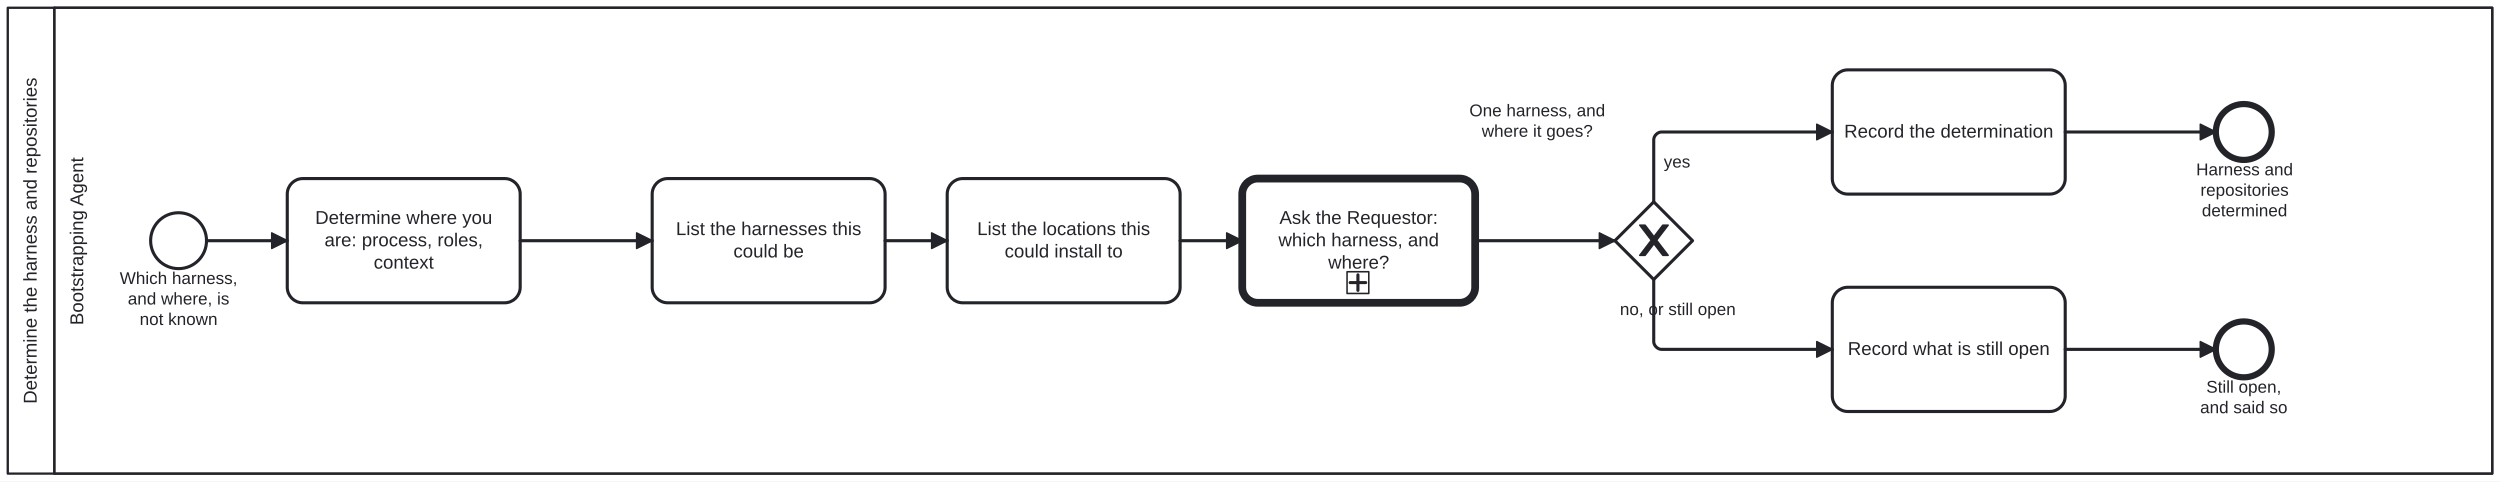
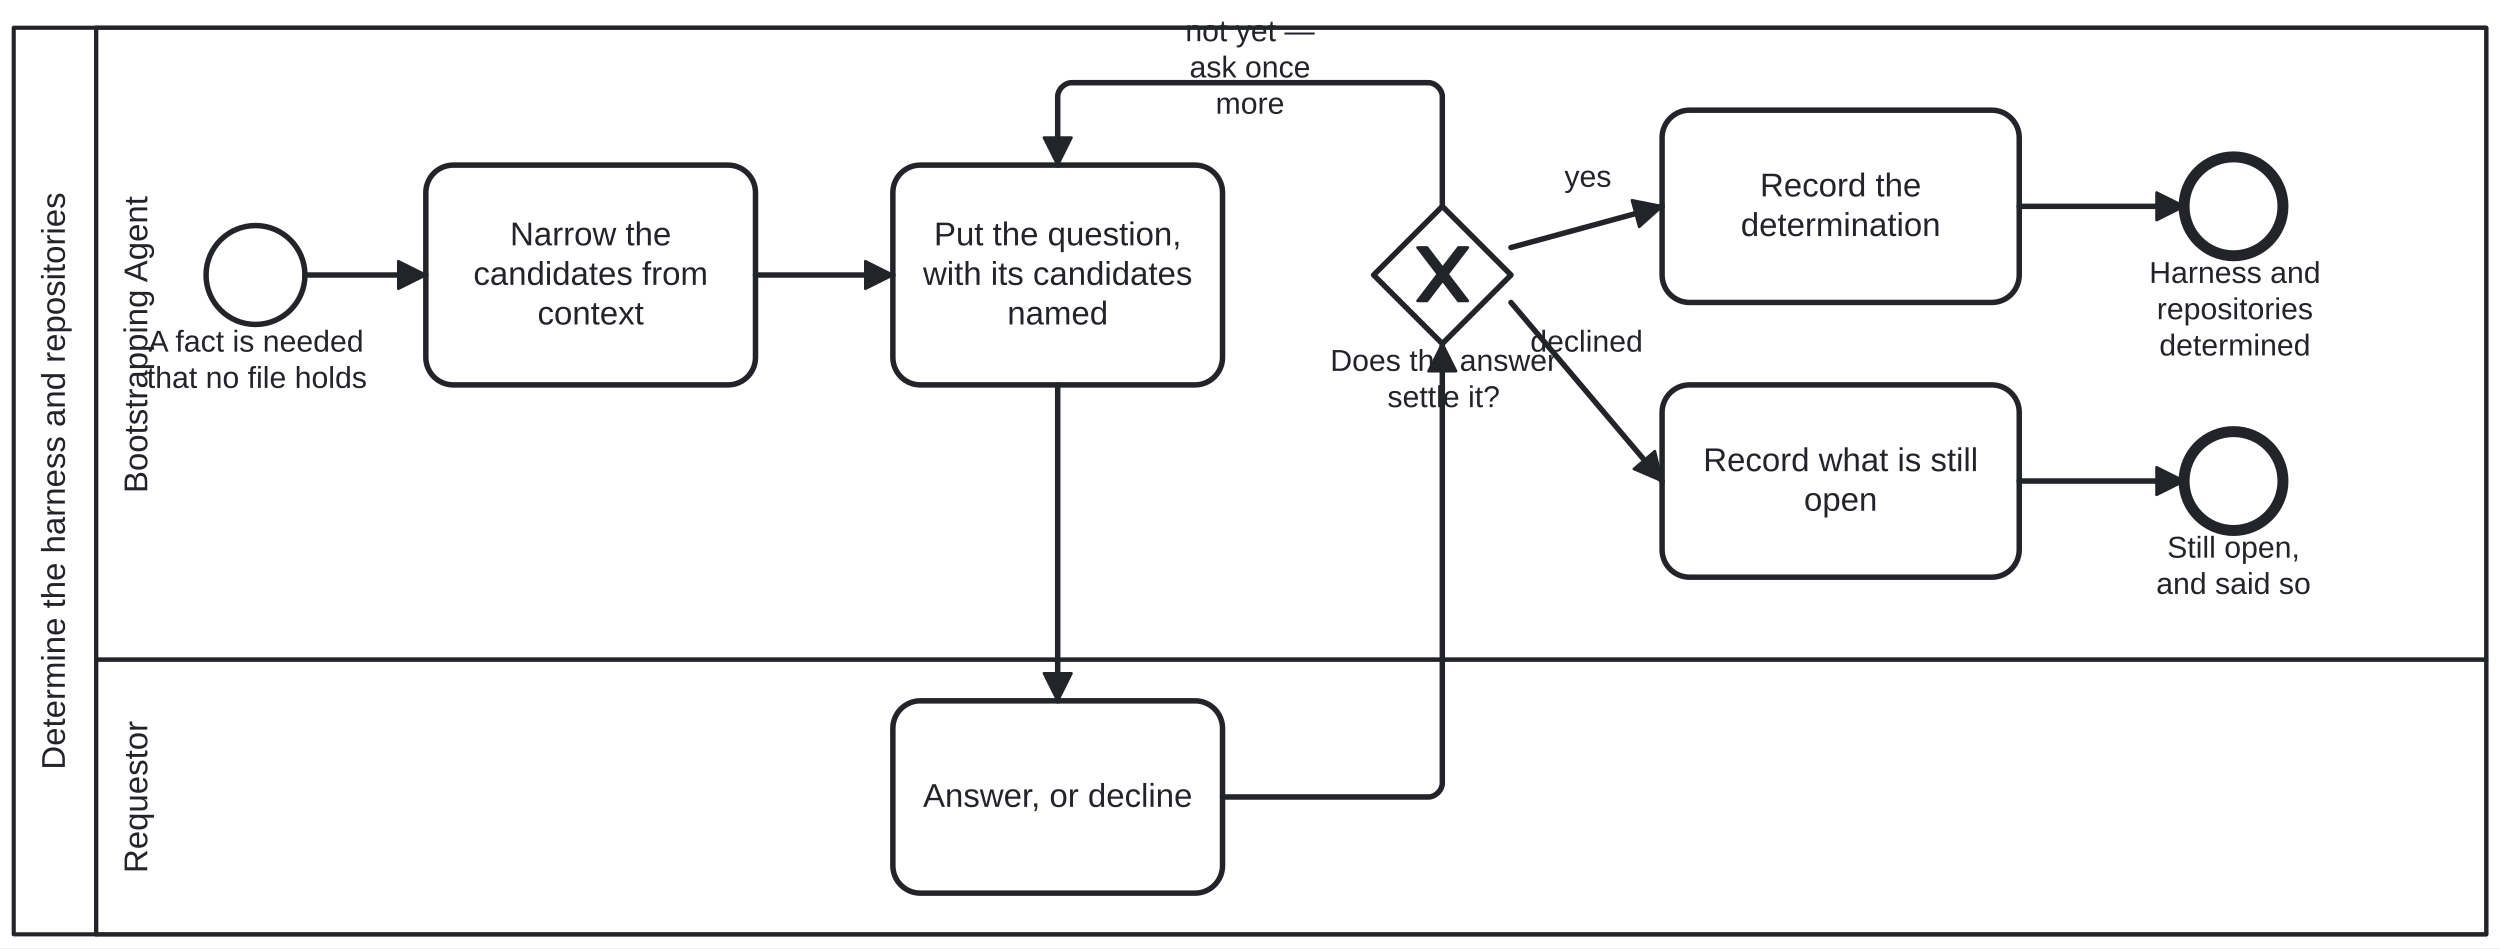
- <svg xmlns="http://www.w3.org/2000/svg" width="100%" style="max-width:100%;height:auto" viewBox="135 75 1610 310" version="1.1">
-   <rect x="135" y="75" width="1610" height="310" fill="#ffffff" />
+ <svg xmlns="http://www.w3.org/2000/svg" width="100%" style="max-width:100%;height:auto" viewBox="125 69.9 910 345.1" version="1.1">
+   <rect x="125" y="69.9" width="910" height="345.1" fill="#ffffff" />
  <g class="djs-group">
-     <g class="djs-element djs-shape" data-element-id="Participant_Process_Discussion" style="display: block;" transform="matrix(1 0 0 1 140 80)">
+     <g class="djs-element djs-shape" data-element-id="Participant_Process_Discussion" style="display: block;" transform="matrix(1 0 0 1 130 80)">
      <g class="djs-visual">
-         <rect x="0" y="0" width="1600" height="300" rx="0" ry="0" style="stroke-linecap: round; stroke-linejoin: round; stroke: rgb(34, 36, 42); stroke-width: 1.5px; fill: white; fill-opacity: 0.95;" />
-         <path style="fill: none; stroke-linecap: round; stroke-linejoin: round; stroke: rgb(34, 36, 42); stroke-width: 1.5px;" d="M30,0L30,300" />
-         <text lineHeight="1.2" class="djs-label" style="font-family: Arial, sans-serif; font-size: 12px; font-weight: normal; fill: rgb(34, 36, 42);" transform="matrix(-1.83697e-16 -1 1 -1.83697e-16 0 300)">
-           <tspan x="44.944" y="18.6">Determine the harness and repositories</tspan>
+         <rect x="0" y="0" width="900" height="330" rx="0" ry="0" style="stroke-linecap: round; stroke-linejoin: round; stroke: rgb(34, 36, 42); stroke-width: 1.5px; fill: white; fill-opacity: 0.95;" />
+         <path style="fill: none; stroke-linecap: round; stroke-linejoin: round; stroke: rgb(34, 36, 42); stroke-width: 1.5px;" d="M30,0L30,330" />
+         <text lineHeight="1.2" class="djs-label" style="font-family: Arial, sans-serif; font-size: 12px; font-weight: normal; fill: rgb(34, 36, 42);" transform="matrix(-1.83697e-16 -1 1 -1.83697e-16 0 330)">
+           <tspan x="59.944" y="18.6">Determine the harness and repositories</tspan>
        </text>
      </g>
-       <rect class="djs-hit djs-hit-all" x="0" y="0" width="1600" height="300" style="fill: none; stroke-opacity: 0; stroke: white; stroke-width: 15px;" />
+       <rect class="djs-hit djs-hit-all" x="0" y="0" width="900" height="330" style="fill: none; stroke-opacity: 0; stroke: white; stroke-width: 15px;" />
    </g>
    <g class="djs-children">
      <g class="djs-group">
-         <g class="djs-element djs-shape" data-element-id="Lane_BootstrappingAgent" style="display: block;" transform="matrix(1 0 0 1 170 80)">
-           <g class="djs-visual">
-             <rect x="0" y="0" width="1570" height="300" rx="0" ry="0" style="stroke-linecap: round; stroke-linejoin: round; stroke: rgb(34, 36, 42); stroke-width: 1.5px; fill: white; fill-opacity: 0.25;" />
-             <text lineHeight="1.2" class="djs-label" style="font-family: Arial, sans-serif; font-size: 12px; font-weight: normal; fill: rgb(34, 36, 42);" transform="matrix(-1.83697e-16 -1 1 -1.83697e-16 0 300)">
-               <tspan x="95.628" y="18.6">Bootstrapping Agent</tspan>
-             </text>
-           </g>
-           <rect class="djs-hit djs-hit-all" x="0" y="0" width="1570" height="300" style="fill: none; stroke-opacity: 0; stroke: white; stroke-width: 15px;" />
-         </g>
-       </g>
-       <g class="djs-group">
-         <g class="djs-element djs-shape" data-element-id="Start_Discussion" style="display: block;" transform="matrix(1 0 0 1 232 212)">
+         <g class="djs-element djs-shape" data-element-id="Lane_Requestor" style="display: block;" transform="matrix(1 0 0 1 160 310)">
+           <g class="djs-visual">
+             <rect x="0" y="0" width="870" height="100" rx="0" ry="0" style="stroke-linecap: round; stroke-linejoin: round; stroke: rgb(34, 36, 42); stroke-width: 1.5px; fill: white; fill-opacity: 0.25;" />
+             <text lineHeight="1.2" class="djs-label" style="font-family: Arial, sans-serif; font-size: 12px; font-weight: normal; fill: rgb(34, 36, 42);" transform="matrix(-1.83697e-16 -1 1 -1.83697e-16 0 100)">
+               <tspan x="22.317" y="18.6">Requestor</tspan>
+             </text>
+           </g>
+           <rect class="djs-hit djs-hit-all" x="0" y="0" width="870" height="100" style="fill: none; stroke-opacity: 0; stroke: white; stroke-width: 15px;" />
+         </g>
+       </g>
+       <g class="djs-group">
+         <g class="djs-element djs-shape" data-element-id="Lane_BootstrappingAgent" style="display: block;" transform="matrix(1 0 0 1 160 80)">
+           <g class="djs-visual">
+             <rect x="0" y="0" width="870" height="230" rx="0" ry="0" style="stroke-linecap: round; stroke-linejoin: round; stroke: rgb(34, 36, 42); stroke-width: 1.5px; fill: white; fill-opacity: 0.25;" />
+             <text lineHeight="1.2" class="djs-label" style="font-family: Arial, sans-serif; font-size: 12px; font-weight: normal; fill: rgb(34, 36, 42);" transform="matrix(-1.83697e-16 -1 1 -1.83697e-16 0 230)">
+               <tspan x="60.628" y="18.6">Bootstrapping Agent</tspan>
+             </text>
+           </g>
+           <rect class="djs-hit djs-hit-all" x="0" y="0" width="870" height="230" style="fill: none; stroke-opacity: 0; stroke: white; stroke-width: 15px;" />
+         </g>
+       </g>
+       <g class="djs-group">
+         <g class="djs-element djs-shape" data-element-id="Start_Discussion" style="display: block;" transform="matrix(1 0 0 1 200 152)">
          <g class="djs-visual">
            <circle cx="18" cy="18" r="18" style="stroke-linecap: round; stroke-linejoin: round; stroke: rgb(34, 36, 42); stroke-width: 2px; fill: white; fill-opacity: 0.95;" />
          </g>
          <rect class="djs-hit djs-hit-all" x="0" y="0" width="36" height="36" style="fill: none; stroke-opacity: 0; stroke: white; stroke-width: 15px;" />
        </g>
      </g>
      <g class="djs-group">
-         <g class="djs-element djs-shape" data-element-id="Start_Discussion_label" style="display: block;" transform="matrix(1 0 0 1 208 248)">
-           <g class="djs-visual">
-             <text lineHeight="1.2" class="djs-label" style="font-family: Arial, sans-serif; font-size: 11px; font-weight: normal; fill: rgb(34, 36, 42);">
-               <tspan x="4.096" y="9.9">Which harness, </tspan>
-               <tspan x="9.287" y="23.1">and where, is </tspan>
-               <tspan x="16.928" y="36.3">not known</tspan>
-             </text>
-           </g>
-           <rect class="djs-hit djs-hit-all" x="0" y="0" width="84" height="40" style="fill: none; stroke-opacity: 0; stroke: white; stroke-width: 15px;" />
-         </g>
-       </g>
-       <g class="djs-group">
-         <g class="djs-element djs-shape" data-element-id="A_DetermineWhere" style="display: block;" transform="matrix(1 0 0 1 320 190)">
-           <g class="djs-visual">
-             <rect x="0" y="0" width="150" height="80" rx="10" ry="10" style="stroke-linecap: round; stroke-linejoin: round; stroke: rgb(34, 36, 42); stroke-width: 2px; fill: white; fill-opacity: 0.95;" />
-             <text lineHeight="1.2" class="djs-label" style="font-family: Arial, sans-serif; font-size: 12px; font-weight: normal; fill: rgb(34, 36, 42);">
-               <tspan x="17.974" y="29.2">Determine where you </tspan>
-               <tspan x="23.979" y="43.6">are: process, roles, </tspan>
-               <tspan x="55.655" y="58">context</tspan>
-             </text>
-           </g>
-           <rect class="djs-hit djs-hit-all" x="0" y="0" width="150" height="80" style="fill: none; stroke-opacity: 0; stroke: white; stroke-width: 15px;" />
-         </g>
-       </g>
-       <g class="djs-group">
-         <g class="djs-element djs-shape" data-element-id="A_ListHarnesses" style="display: block;" transform="matrix(1 0 0 1 555 190)">
-           <g class="djs-visual">
-             <rect x="0" y="0" width="150" height="80" rx="10" ry="10" style="stroke-linecap: round; stroke-linejoin: round; stroke: rgb(34, 36, 42); stroke-width: 2px; fill: white; fill-opacity: 0.95;" />
-             <text lineHeight="1.2" class="djs-label" style="font-family: Arial, sans-serif; font-size: 12px; font-weight: normal; fill: rgb(34, 36, 42);">
-               <tspan x="15.302" y="36.4">List the harnesses this </tspan>
-               <tspan x="52.315" y="50.8">could be</tspan>
-             </text>
-           </g>
-           <rect class="djs-hit djs-hit-all" x="0" y="0" width="150" height="80" style="fill: none; stroke-opacity: 0; stroke: white; stroke-width: 15px;" />
-         </g>
-       </g>
-       <g class="djs-group">
-         <g class="djs-element djs-shape" data-element-id="A_ListLocations" style="display: block;" transform="matrix(1 0 0 1 745 190)">
-           <g class="djs-visual">
-             <rect x="0" y="0" width="150" height="80" rx="10" ry="10" style="stroke-linecap: round; stroke-linejoin: round; stroke: rgb(34, 36, 42); stroke-width: 2px; fill: white; fill-opacity: 0.95;" />
-             <text lineHeight="1.2" class="djs-label" style="font-family: Arial, sans-serif; font-size: 12px; font-weight: normal; fill: rgb(34, 36, 42);">
-               <tspan x="19.304" y="36.4">List the locations this </tspan>
-               <tspan x="36.979" y="50.8">could install to</tspan>
-             </text>
-           </g>
-           <rect class="djs-hit djs-hit-all" x="0" y="0" width="150" height="80" style="fill: none; stroke-opacity: 0; stroke: white; stroke-width: 15px;" />
-         </g>
-       </g>
-       <g class="djs-group">
-         <a class="fa-subprocess-link" href="../../../processes/human-agent-discussion.html" target="_top">
-           <g class="djs-element djs-shape" data-element-id="A_AskRequestor" style="display: block;" transform="matrix(1 0 0 1 935 190)">
-             <g class="djs-visual">
-               <rect x="0" y="0" width="150" height="80" rx="10" ry="10" style="stroke-linecap: round; stroke-linejoin: round; stroke: rgb(34, 36, 42); stroke-width: 5px; fill: white; fill-opacity: 0.95;" />
-               <text lineHeight="1.2" class="djs-label" style="font-family: Arial, sans-serif; font-size: 12px; font-weight: normal; fill: rgb(34, 36, 42);">
-                 <tspan x="23.974" y="29.2">Ask the Requestor: </tspan>
-                 <tspan x="23.303" y="43.6">which harness, and </tspan>
-                 <tspan x="55.321" y="58">where?</tspan>
-               </text>
-               <rect x="0" y="0" width="14" height="14" rx="0" ry="0" style="stroke-linecap: round; stroke-linejoin: round; stroke: rgb(34, 36, 42); stroke-width: 1px; fill: white;" transform="matrix(1 0 0 1 67.5 60)" />
-               <path data-marker="sub-process" d="m67.5,60 m 7,2 l 0,10 m -5,-5 l 10,0" style="fill: white; stroke-linecap: round; stroke-linejoin: round; stroke: rgb(34, 36, 42); stroke-width: 2px;" />
-             </g>
-             <rect class="djs-hit djs-hit-all" x="0" y="0" width="150" height="80" style="fill: none; stroke-opacity: 0; stroke: white; stroke-width: 15px;" />
-           </g>
-         </a>
-       </g>
-       <g class="djs-group">
-         <g class="djs-element djs-shape" data-element-id="G_Settled" style="display: block;" transform="matrix(1 0 0 1 1175 205)">
+         <g class="djs-element djs-shape" data-element-id="Start_Discussion_label" style="display: block;" transform="matrix(1 0 0 1 178 188)">
+           <g class="djs-visual">
+             <text lineHeight="1.2" class="djs-label" style="font-family: Arial, sans-serif; font-size: 11px; font-weight: normal; fill: rgb(34, 36, 42);">
+               <tspan x="1.057" y="9.9">A fact is needed </tspan>
+               <tspan x="0.445" y="23.1">that no file holds</tspan>
+             </text>
+           </g>
+           <rect class="djs-hit djs-hit-all" x="0" y="0" width="81" height="27" style="fill: none; stroke-opacity: 0; stroke: white; stroke-width: 15px;" />
+         </g>
+       </g>
+       <g class="djs-group">
+         <g class="djs-element djs-shape" data-element-id="A_NarrowCandidates" style="display: block;" transform="matrix(1 0 0 1 280 130)">
+           <g class="djs-visual">
+             <rect x="0" y="0" width="120" height="80" rx="10" ry="10" style="stroke-linecap: round; stroke-linejoin: round; stroke: rgb(34, 36, 42); stroke-width: 2px; fill: white; fill-opacity: 0.95;" />
+             <text lineHeight="1.2" class="djs-label" style="font-family: Arial, sans-serif; font-size: 12px; font-weight: normal; fill: rgb(34, 36, 42);">
+               <tspan x="30.656" y="29.2">Narrow the </tspan>
+               <tspan x="17.312" y="43.6">candidates from </tspan>
+               <tspan x="40.655" y="58">context</tspan>
+             </text>
+           </g>
+           <rect class="djs-hit djs-hit-all" x="0" y="0" width="120" height="80" style="fill: none; stroke-opacity: 0; stroke: white; stroke-width: 15px;" />
+         </g>
+       </g>
+       <g class="djs-group">
+         <g class="djs-element djs-shape" data-element-id="A_PutQuestion" style="display: block;" transform="matrix(1 0 0 1 450 130)">
+           <g class="djs-visual">
+             <rect x="0" y="0" width="120" height="80" rx="10" ry="10" style="stroke-linecap: round; stroke-linejoin: round; stroke: rgb(34, 36, 42); stroke-width: 2px; fill: white; fill-opacity: 0.95;" />
+             <text lineHeight="1.2" class="djs-label" style="font-family: Arial, sans-serif; font-size: 12px; font-weight: normal; fill: rgb(34, 36, 42);">
+               <tspan x="14.968" y="29.2">Put the question, </tspan>
+               <tspan x="10.975" y="43.6">with its candidates</tspan>
+               <tspan x="41.654" y="58">named</tspan>
+             </text>
+           </g>
+           <rect class="djs-hit djs-hit-all" x="0" y="0" width="120" height="80" style="fill: none; stroke-opacity: 0; stroke: white; stroke-width: 15px;" />
+         </g>
+       </g>
+       <g class="djs-group">
+         <g class="djs-element djs-shape" data-element-id="A_Answer" style="display: block;" transform="matrix(1 0 0 1 450 325)">
+           <g class="djs-visual">
+             <rect x="0" y="0" width="120" height="70" rx="10" ry="10" style="stroke-linecap: round; stroke-linejoin: round; stroke: rgb(34, 36, 42); stroke-width: 2px; fill: white; fill-opacity: 0.95;" />
+             <text lineHeight="1.2" class="djs-label" style="font-family: Arial, sans-serif; font-size: 12px; font-weight: normal; fill: rgb(34, 36, 42);">
+               <tspan x="10.975" y="38.6">Answer, or decline</tspan>
+             </text>
+           </g>
+           <rect class="djs-hit djs-hit-all" x="0" y="0" width="120" height="70" style="fill: none; stroke-opacity: 0; stroke: white; stroke-width: 15px;" />
+         </g>
+       </g>
+       <g class="djs-group">
+         <g class="djs-element djs-shape" data-element-id="G_Settled" style="display: block;" transform="matrix(1 0 0 1 625 145)">
          <g class="djs-visual">
            <polygon points="25,0 50,25 25,50 0,25" style="stroke-linecap: round; stroke-linejoin: round; stroke: rgb(34, 36, 42); stroke-width: 2px; fill: white; fill-opacity: 0.95;" />
            <path d="m 16,15 7.429,9.714 -7.429,9.714 3.429,0 5.714,-7.464 5.714,7.464 3.429,0 -7.429,-9.714 7.429,-9.714 -3.429,0 -5.714,7.464 -5.714,-7.464 -3.429,0 z" style="fill: rgb(34, 36, 42); stroke-linecap: round; stroke-linejoin: round; stroke: rgb(34, 36, 42); stroke-width: 1px;" />
          </g>
          <rect class="djs-hit djs-hit-all" x="0" y="0" width="50" height="50" style="fill: none; stroke-opacity: 0; stroke: white; stroke-width: 15px;" />
        </g>
      </g>
      <g class="djs-group">
-         <g class="djs-element djs-shape" data-element-id="G_Settled_label" style="display: block;" transform="matrix(1 0 0 1 1081 140)">
-           <g class="djs-visual">
-             <text lineHeight="1.2" class="djs-label" style="font-family: Arial, sans-serif; font-size: 11px; font-weight: normal; fill: rgb(34, 36, 42);">
-               <tspan x="0.277" y="9.9">One harness, and</tspan>
-               <tspan x="8.229" y="23.1">where it goes?</tspan>
-             </text>
-           </g>
-           <rect class="djs-hit djs-hit-all" x="0" y="0" width="88" height="27" style="fill: none; stroke-opacity: 0; stroke: white; stroke-width: 15px;" />
-         </g>
-       </g>
-       <g class="djs-group">
-         <g class="djs-element djs-shape" data-element-id="A_RecordDetermination" style="display: block;" transform="matrix(1 0 0 1 1315 120)">
-           <g class="djs-visual">
-             <rect x="0" y="0" width="150" height="80" rx="10" ry="10" style="stroke-linecap: round; stroke-linejoin: round; stroke: rgb(34, 36, 42); stroke-width: 2px; fill: white; fill-opacity: 0.95;" />
-             <text lineHeight="1.2" class="djs-label" style="font-family: Arial, sans-serif; font-size: 12px; font-weight: normal; fill: rgb(34, 36, 42);">
-               <tspan x="7.629" y="43.6">Record the determination</tspan>
-             </text>
-           </g>
-           <rect class="djs-hit djs-hit-all" x="0" y="0" width="150" height="80" style="fill: none; stroke-opacity: 0; stroke: white; stroke-width: 15px;" />
-         </g>
-       </g>
-       <g class="djs-group">
-         <g class="djs-element djs-shape" data-element-id="A_RecordUnsettled" style="display: block;" transform="matrix(1 0 0 1 1315 260)">
-           <g class="djs-visual">
-             <rect x="0" y="0" width="150" height="80" rx="10" ry="10" style="stroke-linecap: round; stroke-linejoin: round; stroke: rgb(34, 36, 42); stroke-width: 2px; fill: white; fill-opacity: 0.95;" />
-             <text lineHeight="1.2" class="djs-label" style="font-family: Arial, sans-serif; font-size: 12px; font-weight: normal; fill: rgb(34, 36, 42);">
-               <tspan x="9.97" y="43.6">Record what is still open</tspan>
-             </text>
-           </g>
-           <rect class="djs-hit djs-hit-all" x="0" y="0" width="150" height="80" style="fill: none; stroke-opacity: 0; stroke: white; stroke-width: 15px;" />
-         </g>
-       </g>
-       <g class="djs-group">
-         <g class="djs-element djs-shape" data-element-id="End_Settled" style="display: block;" transform="matrix(1 0 0 1 1562 142)">
+         <g class="djs-element djs-shape" data-element-id="G_Settled_label" style="display: block;" transform="matrix(1 0 0 1 609 195)">
+           <g class="djs-visual">
+             <text lineHeight="1.2" class="djs-label" style="font-family: Arial, sans-serif; font-size: 11px; font-weight: normal; fill: rgb(34, 36, 42);">
+               <tspan x="0.229" y="9.9">Does the answer </tspan>
+               <tspan x="21.017" y="23.1">settle it?</tspan>
+             </text>
+           </g>
+           <rect class="djs-hit djs-hit-all" x="0" y="0" width="83" height="27" style="fill: none; stroke-opacity: 0; stroke: white; stroke-width: 15px;" />
+         </g>
+       </g>
+       <g class="djs-group">
+         <g class="djs-element djs-shape" data-element-id="A_RecordDetermination" style="display: block;" transform="matrix(1 0 0 1 730 110)">
+           <g class="djs-visual">
+             <rect x="0" y="0" width="130" height="70" rx="10" ry="10" style="stroke-linecap: round; stroke-linejoin: round; stroke: rgb(34, 36, 42); stroke-width: 2px; fill: white; fill-opacity: 0.95;" />
+             <text lineHeight="1.2" class="djs-label" style="font-family: Arial, sans-serif; font-size: 12px; font-weight: normal; fill: rgb(34, 36, 42);">
+               <tspan x="35.65" y="31.4">Record the </tspan>
+               <tspan x="28.646" y="45.8">determination</tspan>
+             </text>
+           </g>
+           <rect class="djs-hit djs-hit-all" x="0" y="0" width="130" height="70" style="fill: none; stroke-opacity: 0; stroke: white; stroke-width: 15px;" />
+         </g>
+       </g>
+       <g class="djs-group">
+         <g class="djs-element djs-shape" data-element-id="A_RecordUnsettled" style="display: block;" transform="matrix(1 0 0 1 730 210)">
+           <g class="djs-visual">
+             <rect x="0" y="0" width="130" height="70" rx="10" ry="10" style="stroke-linecap: round; stroke-linejoin: round; stroke: rgb(34, 36, 42); stroke-width: 2px; fill: white; fill-opacity: 0.95;" />
+             <text lineHeight="1.2" class="djs-label" style="font-family: Arial, sans-serif; font-size: 12px; font-weight: normal; fill: rgb(34, 36, 42);">
+               <tspan x="14.984" y="31.4">Record what is still </tspan>
+               <tspan x="51.652" y="45.8">open</tspan>
+             </text>
+           </g>
+           <rect class="djs-hit djs-hit-all" x="0" y="0" width="130" height="70" style="fill: none; stroke-opacity: 0; stroke: white; stroke-width: 15px;" />
+         </g>
+       </g>
+       <g class="djs-group">
+         <g class="djs-element djs-shape" data-element-id="End_Settled" style="display: block;" transform="matrix(1 0 0 1 920 127)">
          <g class="djs-visual">
            <circle cx="18" cy="18" r="18" style="stroke-linecap: round; stroke-linejoin: round; stroke: rgb(34, 36, 42); stroke-width: 4px; fill: white; fill-opacity: 0.95;" />
          </g>
          <rect class="djs-hit djs-hit-all" x="0" y="0" width="36" height="36" style="fill: none; stroke-opacity: 0; stroke: white; stroke-width: 15px;" />
        </g>
      </g>
      <g class="djs-group">
-         <g class="djs-element djs-shape" data-element-id="End_Settled_label" style="display: block;" transform="matrix(1 0 0 1 1549 178)">
+         <g class="djs-element djs-shape" data-element-id="End_Settled_label" style="display: block;" transform="matrix(1 0 0 1 907 163)">
          <g class="djs-visual">
            <text lineHeight="1.2" class="djs-label" style="font-family: Arial, sans-serif; font-size: 11px; font-weight: normal; fill: rgb(34, 36, 42);">
              <tspan x="0.315" y="9.9">Harness and </tspan>
              <tspan x="3.071" y="23.1">repositories</tspan>
              <tspan x="3.984" y="36.3">determined</tspan>
            </text>
          </g>
          <rect class="djs-hit djs-hit-all" x="0" y="0" width="63" height="40" style="fill: none; stroke-opacity: 0; stroke: white; stroke-width: 15px;" />
        </g>
      </g>
      <g class="djs-group">
-         <g class="djs-element djs-shape" data-element-id="End_Unsettled" style="display: block;" transform="matrix(1 0 0 1 1562 282)">
+         <g class="djs-element djs-shape" data-element-id="End_Unsettled" style="display: block;" transform="matrix(1 0 0 1 920 227)">
          <g class="djs-visual">
            <circle cx="18" cy="18" r="18" style="stroke-linecap: round; stroke-linejoin: round; stroke: rgb(34, 36, 42); stroke-width: 4px; fill: white; fill-opacity: 0.95;" />
          </g>
          <rect class="djs-hit djs-hit-all" x="0" y="0" width="36" height="36" style="fill: none; stroke-opacity: 0; stroke: white; stroke-width: 15px;" />
        </g>
      </g>
      <g class="djs-group">
-         <g class="djs-element djs-shape" data-element-id="End_Unsettled_label" style="display: block;" transform="matrix(1 0 0 1 1545 318)">
+         <g class="djs-element djs-shape" data-element-id="End_Unsettled_label" style="display: block;" transform="matrix(1 0 0 1 903 263)">
          <g class="djs-visual">
            <text lineHeight="1.2" class="djs-label" style="font-family: Arial, sans-serif; font-size: 11px; font-weight: normal; fill: rgb(34, 36, 42);">
              <tspan x="10.846" y="9.9">Still open, </tspan>
              <tspan x="6.869" y="23.1">and said so</tspan>
            </text>
          </g>
          <rect class="djs-hit djs-hit-all" x="0" y="0" width="70" height="27" style="fill: none; stroke-opacity: 0; stroke: white; stroke-width: 15px;" />
        </g>
      </g>
      <g class="djs-group">
-         <g class="djs-element djs-connection" data-element-id="Flow_Start_Where" style="display: block;">
+         <g class="djs-element djs-connection" data-element-id="Flow_Start_Narrow" style="display: block;">
          <g class="djs-visual">
            <defs>
              <marker id="folio-marker-1" viewBox="0 0 20 20" refX="11" refY="10" markerWidth="10" markerHeight="10" orient="auto">
                <path d="M 1 5 L 11 10 L 1 15 Z" style="stroke-linecap: round; stroke-linejoin: round; stroke: rgb(34, 36, 42); stroke-width: 1px; fill: rgb(34, 36, 42);" />
              </marker>
            </defs>
-             <path data-corner-radius="5" style="fill: none; stroke-linecap: round; stroke-linejoin: round; stroke: rgb(34, 36, 42); stroke-width: 2px; marker-end: url('#folio-marker-1');" d="M268,230L320,230" />
-           </g>
-           <path d="M268,230L320,230" class="djs-hit djs-hit-stroke" style="fill: none; stroke-opacity: 0; stroke: white; stroke-width: 15px;" />
-         </g>
-       </g>
-       <g class="djs-group">
-         <g class="djs-element djs-connection" data-element-id="Flow_Where_Harnesses" style="display: block;">
+             <path data-corner-radius="5" style="fill: none; stroke-linecap: round; stroke-linejoin: round; stroke: rgb(34, 36, 42); stroke-width: 2px; marker-end: url('#folio-marker-1');" d="M236,170L280,170" />
+           </g>
+           <path d="M236,170L280,170" class="djs-hit djs-hit-stroke" style="fill: none; stroke-opacity: 0; stroke: white; stroke-width: 15px;" />
+         </g>
+       </g>
+       <g class="djs-group">
+         <g class="djs-element djs-connection" data-element-id="Flow_Narrow_Put" style="display: block;">
          <g class="djs-visual">
            <defs>
              <marker id="folio-marker-2" viewBox="0 0 20 20" refX="11" refY="10" markerWidth="10" markerHeight="10" orient="auto">
                <path d="M 1 5 L 11 10 L 1 15 Z" style="stroke-linecap: round; stroke-linejoin: round; stroke: rgb(34, 36, 42); stroke-width: 1px; fill: rgb(34, 36, 42);" />
              </marker>
            </defs>
-             <path data-corner-radius="5" style="fill: none; stroke-linecap: round; stroke-linejoin: round; stroke: rgb(34, 36, 42); stroke-width: 2px; marker-end: url('#folio-marker-2');" d="M470,230L555,230" />
-           </g>
-           <path d="M470,230L555,230" class="djs-hit djs-hit-stroke" style="fill: none; stroke-opacity: 0; stroke: white; stroke-width: 15px;" />
-         </g>
-       </g>
-       <g class="djs-group">
-         <g class="djs-element djs-connection" data-element-id="Flow_Harnesses_Locations" style="display: block;">
+             <path data-corner-radius="5" style="fill: none; stroke-linecap: round; stroke-linejoin: round; stroke: rgb(34, 36, 42); stroke-width: 2px; marker-end: url('#folio-marker-2');" d="M400,170L450,170" />
+           </g>
+           <path d="M400,170L450,170" class="djs-hit djs-hit-stroke" style="fill: none; stroke-opacity: 0; stroke: white; stroke-width: 15px;" />
+         </g>
+       </g>
+       <g class="djs-group">
+         <g class="djs-element djs-connection" data-element-id="Flow_Put_Answer" style="display: block;">
          <g class="djs-visual">
            <defs>
              <marker id="folio-marker-3" viewBox="0 0 20 20" refX="11" refY="10" markerWidth="10" markerHeight="10" orient="auto">
                <path d="M 1 5 L 11 10 L 1 15 Z" style="stroke-linecap: round; stroke-linejoin: round; stroke: rgb(34, 36, 42); stroke-width: 1px; fill: rgb(34, 36, 42);" />
              </marker>
            </defs>
-             <path data-corner-radius="5" style="fill: none; stroke-linecap: round; stroke-linejoin: round; stroke: rgb(34, 36, 42); stroke-width: 2px; marker-end: url('#folio-marker-3');" d="M705,230L745,230" />
-           </g>
-           <path d="M705,230L745,230" class="djs-hit djs-hit-stroke" style="fill: none; stroke-opacity: 0; stroke: white; stroke-width: 15px;" />
-         </g>
-       </g>
-       <g class="djs-group">
-         <g class="djs-element djs-connection" data-element-id="Flow_Locations_Ask" style="display: block;">
+             <path data-corner-radius="5" style="fill: none; stroke-linecap: round; stroke-linejoin: round; stroke: rgb(34, 36, 42); stroke-width: 2px; marker-end: url('#folio-marker-3');" d="M510,210L510,325" />
+           </g>
+           <path d="M510,210L510,325" class="djs-hit djs-hit-stroke" style="fill: none; stroke-opacity: 0; stroke: white; stroke-width: 15px;" />
+         </g>
+       </g>
+       <g class="djs-group">
+         <g class="djs-element djs-connection" data-element-id="Flow_Answer_Gate" style="display: block;">
          <g class="djs-visual">
            <defs>
              <marker id="folio-marker-4" viewBox="0 0 20 20" refX="11" refY="10" markerWidth="10" markerHeight="10" orient="auto">
                <path d="M 1 5 L 11 10 L 1 15 Z" style="stroke-linecap: round; stroke-linejoin: round; stroke: rgb(34, 36, 42); stroke-width: 1px; fill: rgb(34, 36, 42);" />
              </marker>
            </defs>
-             <path data-corner-radius="5" style="fill: none; stroke-linecap: round; stroke-linejoin: round; stroke: rgb(34, 36, 42); stroke-width: 2px; marker-end: url('#folio-marker-4');" d="M895,230L935,230" />
-           </g>
-           <path d="M895,230L935,230" class="djs-hit djs-hit-stroke" style="fill: none; stroke-opacity: 0; stroke: white; stroke-width: 15px;" />
-         </g>
-       </g>
-       <g class="djs-group">
-         <g class="djs-element djs-connection" data-element-id="Flow_Ask_Gate" style="display: block;">
+             <path data-corner-radius="5" style="fill: none; stroke-linecap: round; stroke-linejoin: round; stroke: rgb(34, 36, 42); stroke-width: 2px; marker-end: url('#folio-marker-4');" d="M570,360L645,360C647.5,360,650,357.5,650,355L650,195" />
+           </g>
+           <path d="M570,360L650,360L650,195" class="djs-hit djs-hit-stroke" style="fill: none; stroke-opacity: 0; stroke: white; stroke-width: 15px;" />
+         </g>
+       </g>
+       <g class="djs-group">
+         <g class="djs-element djs-connection" data-element-id="Flow_Settled_Yes" style="display: block;">
          <g class="djs-visual">
            <defs>
              <marker id="folio-marker-5" viewBox="0 0 20 20" refX="11" refY="10" markerWidth="10" markerHeight="10" orient="auto">
                <path d="M 1 5 L 11 10 L 1 15 Z" style="stroke-linecap: round; stroke-linejoin: round; stroke: rgb(34, 36, 42); stroke-width: 1px; fill: rgb(34, 36, 42);" />
              </marker>
            </defs>
-             <path data-corner-radius="5" style="fill: none; stroke-linecap: round; stroke-linejoin: round; stroke: rgb(34, 36, 42); stroke-width: 2px; marker-end: url('#folio-marker-5');" d="M1085,230L1175,230" />
-           </g>
-           <path d="M1085,230L1175,230" class="djs-hit djs-hit-stroke" style="fill: none; stroke-opacity: 0; stroke: white; stroke-width: 15px;" />
-         </g>
-       </g>
-       <g class="djs-group">
-         <g class="djs-element djs-connection" data-element-id="Flow_Settled_Yes" style="display: block;">
+             <path data-corner-radius="5" style="fill: none; stroke-linecap: round; stroke-linejoin: round; stroke: rgb(34, 36, 42); stroke-width: 2px; marker-end: url('#folio-marker-5');" d="M675,160L730,145" />
+           </g>
+           <path d="M675,160L730,145" class="djs-hit djs-hit-stroke" style="fill: none; stroke-opacity: 0; stroke: white; stroke-width: 15px;" />
+         </g>
+       </g>
+       <g class="djs-group">
+         <g class="djs-element djs-shape" data-element-id="Flow_Settled_Yes_label" style="display: block;" transform="matrix(1 0 0 1 694 128)">
+           <g class="djs-visual">
+             <text lineHeight="1.2" class="djs-label" style="font-family: Arial, sans-serif; font-size: 11px; font-weight: normal; fill: rgb(34, 36, 42);">
+               <tspan x="0.441" y="9.9">yes</tspan>
+             </text>
+           </g>
+           <rect class="djs-hit djs-hit-all" x="0" y="0" width="18" height="14" style="fill: none; stroke-opacity: 0; stroke: white; stroke-width: 15px;" />
+         </g>
+       </g>
+       <g class="djs-group">
+         <g class="djs-element djs-connection" data-element-id="Flow_Settled_No" style="display: block;">
          <g class="djs-visual">
            <defs>
              <marker id="folio-marker-6" viewBox="0 0 20 20" refX="11" refY="10" markerWidth="10" markerHeight="10" orient="auto">
                <path d="M 1 5 L 11 10 L 1 15 Z" style="stroke-linecap: round; stroke-linejoin: round; stroke: rgb(34, 36, 42); stroke-width: 1px; fill: rgb(34, 36, 42);" />
              </marker>
            </defs>
-             <path data-corner-radius="5" style="fill: none; stroke-linecap: round; stroke-linejoin: round; stroke: rgb(34, 36, 42); stroke-width: 2px; marker-end: url('#folio-marker-6');" d="M1200,205L1200,165C1200,162.5,1202.5,160,1205,160L1315,160" />
-           </g>
-           <path d="M1200,205L1200,160L1315,160" class="djs-hit djs-hit-stroke" style="fill: none; stroke-opacity: 0; stroke: white; stroke-width: 15px;" />
-         </g>
-       </g>
-       <g class="djs-group">
-         <g class="djs-element djs-shape" data-element-id="Flow_Settled_Yes_label" style="display: block;" transform="matrix(1 0 0 1 1206 173)">
-           <g class="djs-visual">
-             <text lineHeight="1.2" class="djs-label" style="font-family: Arial, sans-serif; font-size: 11px; font-weight: normal; fill: rgb(34, 36, 42);">
-               <tspan x="0.441" y="9.9">yes</tspan>
-             </text>
-           </g>
-           <rect class="djs-hit djs-hit-all" x="0" y="0" width="18" height="14" style="fill: none; stroke-opacity: 0; stroke: white; stroke-width: 15px;" />
-         </g>
-       </g>
-       <g class="djs-group">
-         <g class="djs-element djs-connection" data-element-id="Flow_Settled_No" style="display: block;">
+             <path data-corner-radius="5" style="fill: none; stroke-linecap: round; stroke-linejoin: round; stroke: rgb(34, 36, 42); stroke-width: 2px; marker-end: url('#folio-marker-6');" d="M650,145L650,105C650,102.5,647.5,100,645,100L515,100C512.5,100,510,102.5,510,105L510,130" />
+           </g>
+           <path d="M650,145L650,100L510,100L510,130" class="djs-hit djs-hit-stroke" style="fill: none; stroke-opacity: 0; stroke: white; stroke-width: 15px;" />
+         </g>
+       </g>
+       <g class="djs-group">
+         <g class="djs-element djs-shape" data-element-id="Flow_Settled_No_label" style="display: block;" transform="matrix(1 0 0 1 546 75)">
+           <g class="djs-visual">
+             <text lineHeight="1.2" class="djs-label" style="font-family: Arial, sans-serif; font-size: 11px; font-weight: normal; fill: rgb(34, 36, 42);">
+               <tspan x="10.461" y="9.9">not yet — </tspan>
+               <tspan x="11.987" y="23.1">ask once </tspan>
+               <tspan x="21.469" y="36.3">more</tspan>
+             </text>
+           </g>
+           <rect class="djs-hit djs-hit-all" x="0" y="0" width="68" height="27" style="fill: none; stroke-opacity: 0; stroke: white; stroke-width: 15px;" />
+         </g>
+       </g>
+       <g class="djs-group">
+         <g class="djs-element djs-connection" data-element-id="Flow_Settled_Declined" style="display: block;">
          <g class="djs-visual">
            <defs>
              <marker id="folio-marker-7" viewBox="0 0 20 20" refX="11" refY="10" markerWidth="10" markerHeight="10" orient="auto">
                <path d="M 1 5 L 11 10 L 1 15 Z" style="stroke-linecap: round; stroke-linejoin: round; stroke: rgb(34, 36, 42); stroke-width: 1px; fill: rgb(34, 36, 42);" />
              </marker>
            </defs>
-             <path data-corner-radius="5" style="fill: none; stroke-linecap: round; stroke-linejoin: round; stroke: rgb(34, 36, 42); stroke-width: 2px; marker-end: url('#folio-marker-7');" d="M1200,255L1200,295C1200,297.5,1202.5,300,1205,300L1315,300" />
-           </g>
-           <path d="M1200,255L1200,300L1315,300" class="djs-hit djs-hit-stroke" style="fill: none; stroke-opacity: 0; stroke: white; stroke-width: 15px;" />
-         </g>
-       </g>
-       <g class="djs-group">
-         <g class="djs-element djs-shape" data-element-id="Flow_Settled_No_label" style="display: block;" transform="matrix(1 0 0 1 1178 268)">
-           <g class="djs-visual">
-             <text lineHeight="1.2" class="djs-label" style="font-family: Arial, sans-serif; font-size: 11px; font-weight: normal; fill: rgb(34, 36, 42);">
-               <tspan x="0.2" y="9.9">no, or still open</tspan>
-             </text>
-           </g>
-           <rect class="djs-hit djs-hit-all" x="0" y="0" width="75" height="14" style="fill: none; stroke-opacity: 0; stroke: white; stroke-width: 15px;" />
+             <path data-corner-radius="5" style="fill: none; stroke-linecap: round; stroke-linejoin: round; stroke: rgb(34, 36, 42); stroke-width: 2px; marker-end: url('#folio-marker-7');" d="M675,180L730,245" />
+           </g>
+           <path d="M675,180L730,245" class="djs-hit djs-hit-stroke" style="fill: none; stroke-opacity: 0; stroke: white; stroke-width: 15px;" />
+         </g>
+       </g>
+       <g class="djs-group">
+         <g class="djs-element djs-shape" data-element-id="Flow_Settled_Declined_label" style="display: block;" transform="matrix(1 0 0 1 682 188)">
+           <g class="djs-visual">
+             <text lineHeight="1.2" class="djs-label" style="font-family: Arial, sans-serif; font-size: 11px; font-weight: normal; fill: rgb(34, 36, 42);">
+               <tspan x="0.012" y="9.9">declined</tspan>
+             </text>
+           </g>
+           <rect class="djs-hit djs-hit-all" x="0" y="0" width="41" height="14" style="fill: none; stroke-opacity: 0; stroke: white; stroke-width: 15px;" />
        </g>
      </g>
      <g class="djs-group">
        <g class="djs-element djs-connection" data-element-id="Flow_Record_End" style="display: block;">
          <g class="djs-visual">
            <defs>
              <marker id="folio-marker-8" viewBox="0 0 20 20" refX="11" refY="10" markerWidth="10" markerHeight="10" orient="auto">
                <path d="M 1 5 L 11 10 L 1 15 Z" style="stroke-linecap: round; stroke-linejoin: round; stroke: rgb(34, 36, 42); stroke-width: 1px; fill: rgb(34, 36, 42);" />
              </marker>
            </defs>
-             <path data-corner-radius="5" style="fill: none; stroke-linecap: round; stroke-linejoin: round; stroke: rgb(34, 36, 42); stroke-width: 2px; marker-end: url('#folio-marker-8');" d="M1465,160L1562,160" />
-           </g>
-           <path d="M1465,160L1562,160" class="djs-hit djs-hit-stroke" style="fill: none; stroke-opacity: 0; stroke: white; stroke-width: 15px;" />
+             <path data-corner-radius="5" style="fill: none; stroke-linecap: round; stroke-linejoin: round; stroke: rgb(34, 36, 42); stroke-width: 2px; marker-end: url('#folio-marker-8');" d="M860,145L920,145" />
+           </g>
+           <path d="M860,145L920,145" class="djs-hit djs-hit-stroke" style="fill: none; stroke-opacity: 0; stroke: white; stroke-width: 15px;" />
        </g>
      </g>
      <g class="djs-group">
        <g class="djs-element djs-connection" data-element-id="Flow_Unsettled_End" style="display: block;">
          <g class="djs-visual">
            <defs>
              <marker id="folio-marker-9" viewBox="0 0 20 20" refX="11" refY="10" markerWidth="10" markerHeight="10" orient="auto">
                <path d="M 1 5 L 11 10 L 1 15 Z" style="stroke-linecap: round; stroke-linejoin: round; stroke: rgb(34, 36, 42); stroke-width: 1px; fill: rgb(34, 36, 42);" />
              </marker>
            </defs>
-             <path data-corner-radius="5" style="fill: none; stroke-linecap: round; stroke-linejoin: round; stroke: rgb(34, 36, 42); stroke-width: 2px; marker-end: url('#folio-marker-9');" d="M1465,300L1562,300" />
-           </g>
-           <path d="M1465,300L1562,300" class="djs-hit djs-hit-stroke" style="fill: none; stroke-opacity: 0; stroke: white; stroke-width: 15px;" />
+             <path data-corner-radius="5" style="fill: none; stroke-linecap: round; stroke-linejoin: round; stroke: rgb(34, 36, 42); stroke-width: 2px; marker-end: url('#folio-marker-9');" d="M860,245L920,245" />
+           </g>
+           <path d="M860,245L920,245" class="djs-hit djs-hit-stroke" style="fill: none; stroke-opacity: 0; stroke: white; stroke-width: 15px;" />
        </g>
      </g>
    </g>
  </g>
</svg>
